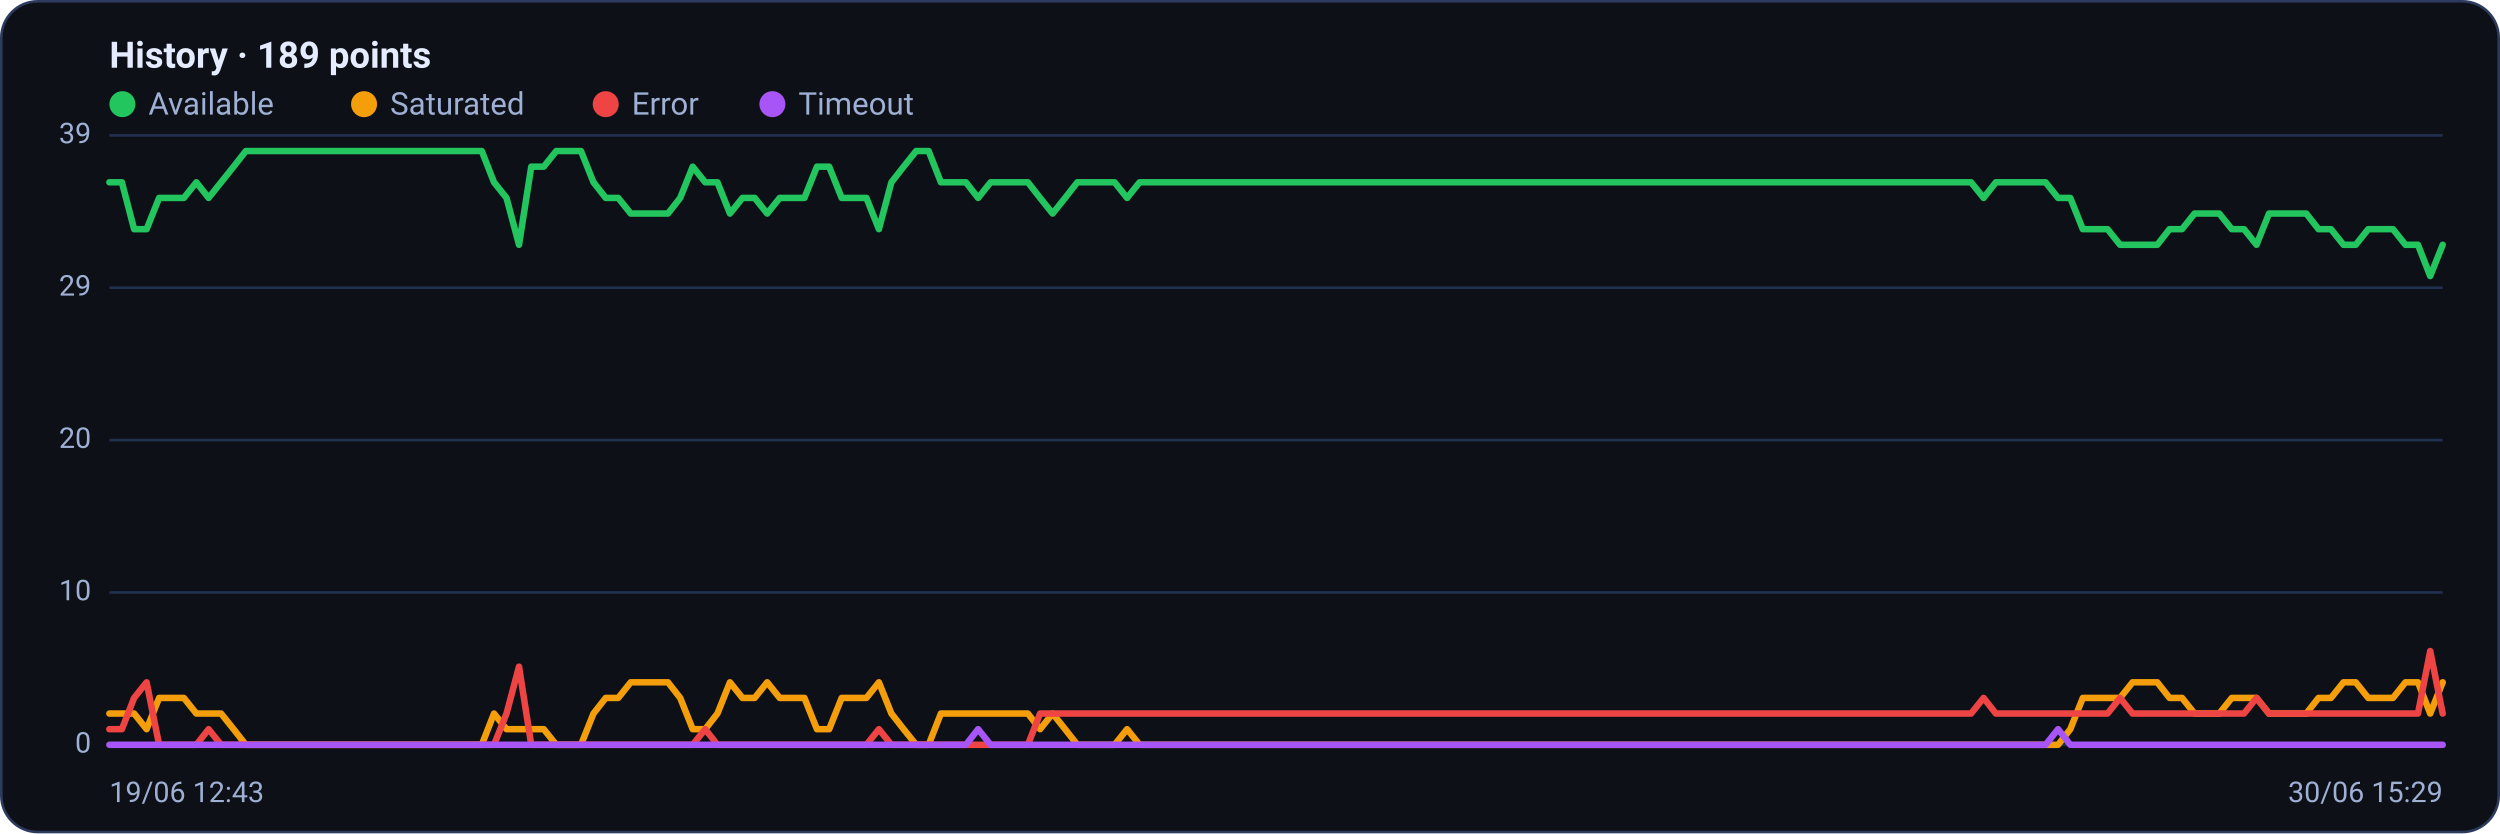
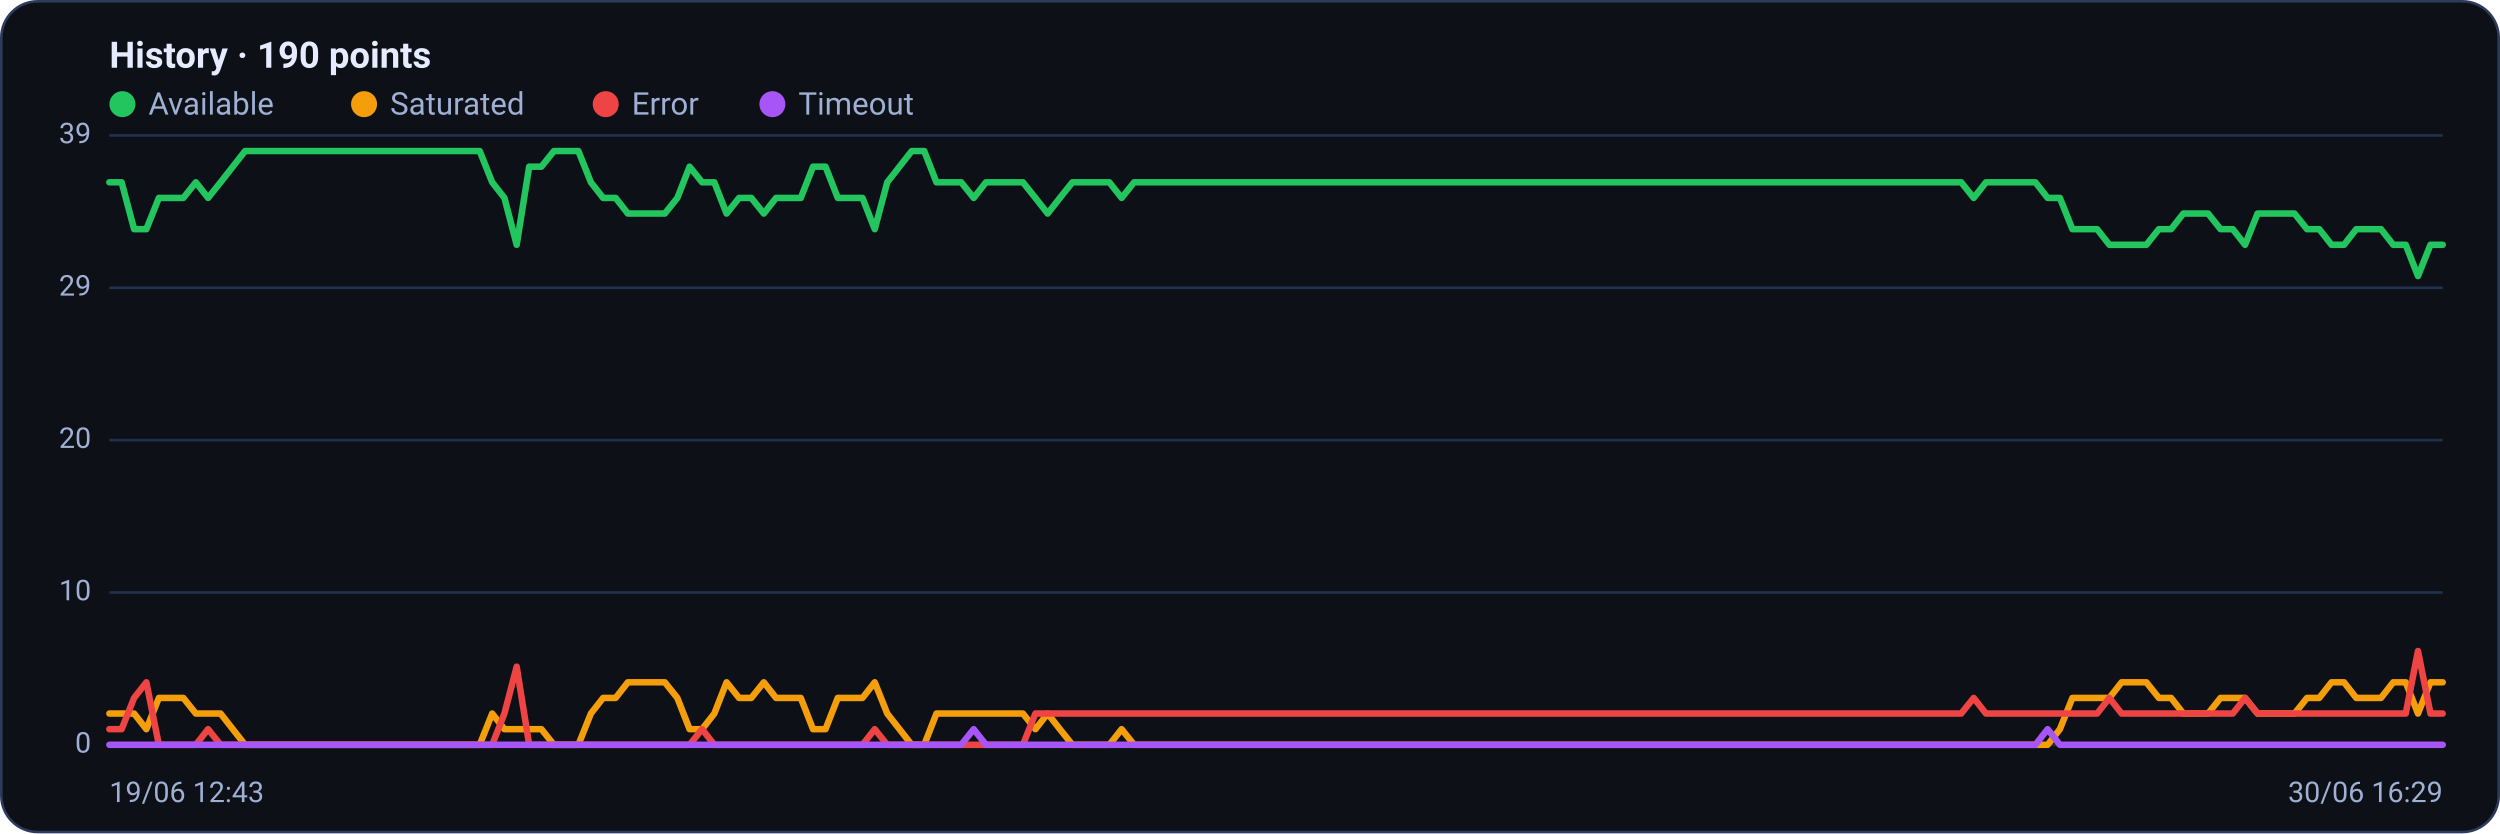
<svg xmlns="http://www.w3.org/2000/svg" viewBox="0 0 960 320" width="960" height="320" font-family="Segoe UI, system-ui, -apple-system, Roboto, Helvetica, Arial, sans-serif" role="img" aria-label="Availability history per region">
  <rect x="0.5" y="0.5" width="959" height="319" rx="14" fill="#0d1117" stroke="#2c3a5e" />
-   <text x="42" y="26" font-size="14" font-weight="600" fill="#e6ecff">History · 189 points</text>
+   <text x="42" y="26" font-size="14" font-weight="600" fill="#e6ecff">History · 190 points</text>
  <circle cx="47" cy="40" r="5" fill="#22c55e" />
  <text x="57" y="44" font-size="12" fill="#9fb0d4">Available</text>
  <circle cx="139.8" cy="40" r="5" fill="#f59e0b" />
  <text x="149.8" y="44" font-size="12" fill="#9fb0d4">Saturated</text>
  <circle cx="232.6" cy="40" r="5" fill="#ef4444" />
  <text x="242.6" y="44" font-size="12" fill="#9fb0d4">Error</text>
  <circle cx="296.6" cy="40" r="5" fill="#a855f7" />
  <text x="306.6" y="44" font-size="12" fill="#9fb0d4">Timeout</text>
  <line x1="42" y1="286.0" x2="938" y2="286.0" stroke="#21304f" stroke-width="1" />
  <text x="35" y="289.0" text-anchor="end" font-size="11" fill="#9fb0d4">0</text>
  <line x1="42" y1="227.5" x2="938" y2="227.5" stroke="#21304f" stroke-width="1" />
  <text x="35" y="230.5" text-anchor="end" font-size="11" fill="#9fb0d4">10</text>
  <line x1="42" y1="169.0" x2="938" y2="169.0" stroke="#21304f" stroke-width="1" />
  <text x="35" y="172.0" text-anchor="end" font-size="11" fill="#9fb0d4">20</text>
  <line x1="42" y1="110.5" x2="938" y2="110.5" stroke="#21304f" stroke-width="1" />
  <text x="35" y="113.5" text-anchor="end" font-size="11" fill="#9fb0d4">29</text>
  <line x1="42" y1="52.0" x2="938" y2="52.0" stroke="#21304f" stroke-width="1" />
  <text x="35" y="55.0" text-anchor="end" font-size="11" fill="#9fb0d4">39</text>
-   <polyline fill="none" stroke="#22c55e" stroke-width="2.5" stroke-linejoin="round" stroke-linecap="round" points="42.0,70.0 46.8,70.0 51.5,88.0 56.3,88.0 61.1,76.0 65.8,76.0 70.6,76.0 75.4,70.0 80.1,76.0 84.9,70.0 89.7,64.0 94.4,58.0 99.2,58.0 104.0,58.0 108.7,58.0 113.5,58.0 118.3,58.0 123.0,58.0 127.8,58.0 132.6,58.0 137.3,58.0 142.1,58.0 146.9,58.0 151.6,58.0 156.4,58.0 161.1,58.0 165.9,58.0 170.7,58.0 175.4,58.0 180.2,58.0 185.0,58.0 189.7,70.0 194.5,76.0 199.3,94.0 204.0,64.0 208.8,64.0 213.6,58.0 218.3,58.0 223.1,58.0 227.9,70.0 232.6,76.0 237.4,76.0 242.2,82.0 246.9,82.0 251.7,82.0 256.5,82.0 261.2,76.0 266.0,64.0 270.8,70.0 275.5,70.0 280.3,82.0 285.1,76.0 289.8,76.0 294.6,82.0 299.4,76.0 304.1,76.0 308.9,76.0 313.7,64.0 318.4,64.0 323.2,76.0 328.0,76.0 332.7,76.0 337.5,88.0 342.3,70.0 347.0,64.0 351.8,58.0 356.6,58.0 361.3,70.0 366.1,70.0 370.9,70.0 375.6,76.0 380.4,70.0 385.1,70.0 389.9,70.0 394.7,70.0 399.4,76.0 404.2,82.0 409.0,76.0 413.7,70.0 418.5,70.0 423.3,70.0 428.0,70.0 432.8,76.0 437.6,70.0 442.3,70.0 447.1,70.0 451.9,70.0 456.6,70.0 461.4,70.0 466.2,70.0 470.9,70.0 475.7,70.0 480.5,70.0 485.2,70.0 490.0,70.0 494.8,70.0 499.5,70.0 504.3,70.0 509.1,70.0 513.8,70.0 518.6,70.0 523.4,70.0 528.1,70.0 532.9,70.0 537.7,70.0 542.4,70.0 547.2,70.0 552.0,70.0 556.7,70.0 561.5,70.0 566.3,70.0 571.0,70.0 575.8,70.0 580.6,70.0 585.3,70.0 590.1,70.0 594.9,70.0 599.6,70.0 604.4,70.0 609.1,70.0 613.9,70.0 618.7,70.0 623.4,70.0 628.2,70.0 633.0,70.0 637.7,70.0 642.5,70.0 647.3,70.0 652.0,70.0 656.8,70.0 661.6,70.0 666.3,70.0 671.1,70.0 675.9,70.0 680.6,70.0 685.4,70.0 690.2,70.0 694.9,70.0 699.7,70.0 704.5,70.0 709.2,70.0 714.0,70.0 718.8,70.0 723.5,70.0 728.3,70.0 733.1,70.0 737.8,70.0 742.6,70.0 747.4,70.0 752.1,70.0 756.9,70.0 761.7,76.0 766.4,70.0 771.2,70.0 776.0,70.0 780.7,70.0 785.5,70.0 790.3,76.0 795.0,76.0 799.8,88.0 804.6,88.0 809.3,88.0 814.1,94.0 818.9,94.0 823.6,94.0 828.4,94.0 833.1,88.0 837.9,88.0 842.7,82.0 847.4,82.0 852.2,82.0 857.0,88.0 861.7,88.0 866.5,94.0 871.3,82.0 876.0,82.0 880.8,82.0 885.6,82.0 890.3,88.0 895.1,88.0 899.9,94.0 904.6,94.0 909.4,88.0 914.2,88.0 918.9,88.0 923.7,94.0 928.5,94.0 933.2,106.0 938.0,94.0" />
-   <polyline fill="none" stroke="#f59e0b" stroke-width="2.5" stroke-linejoin="round" stroke-linecap="round" points="42.0,274.0 46.8,274.0 51.5,274.0 56.3,280.0 61.1,268.0 65.8,268.0 70.6,268.0 75.4,274.0 80.1,274.0 84.9,274.0 89.7,280.0 94.4,286.0 99.2,286.0 104.0,286.0 108.7,286.0 113.5,286.0 118.3,286.0 123.0,286.0 127.8,286.0 132.6,286.0 137.3,286.0 142.1,286.0 146.9,286.0 151.6,286.0 156.4,286.0 161.1,286.0 165.9,286.0 170.7,286.0 175.4,286.0 180.2,286.0 185.0,286.0 189.7,274.0 194.5,280.0 199.3,280.0 204.0,280.0 208.8,280.0 213.6,286.0 218.3,286.0 223.1,286.0 227.9,274.0 232.6,268.0 237.4,268.0 242.2,262.0 246.9,262.0 251.7,262.0 256.5,262.0 261.2,268.0 266.0,280.0 270.8,280.0 275.5,274.0 280.3,262.0 285.1,268.0 289.8,268.0 294.6,262.0 299.4,268.0 304.1,268.0 308.9,268.0 313.7,280.0 318.4,280.0 323.2,268.0 328.0,268.0 332.7,268.0 337.5,262.0 342.3,274.0 347.0,280.0 351.8,286.0 356.6,286.0 361.3,274.0 366.1,274.0 370.9,274.0 375.6,274.0 380.4,274.0 385.1,274.0 389.9,274.0 394.7,274.0 399.4,280.0 404.2,274.0 409.0,280.0 413.7,286.0 418.5,286.0 423.3,286.0 428.0,286.0 432.8,280.0 437.6,286.0 442.3,286.0 447.1,286.0 451.9,286.0 456.6,286.0 461.4,286.0 466.2,286.0 470.9,286.0 475.7,286.0 480.5,286.0 485.2,286.0 490.0,286.0 494.8,286.0 499.5,286.0 504.3,286.0 509.1,286.0 513.8,286.0 518.6,286.0 523.4,286.0 528.1,286.0 532.9,286.0 537.7,286.0 542.4,286.0 547.2,286.0 552.0,286.0 556.7,286.0 561.5,286.0 566.3,286.0 571.0,286.0 575.8,286.0 580.6,286.0 585.3,286.0 590.1,286.0 594.9,286.0 599.6,286.0 604.4,286.0 609.1,286.0 613.9,286.0 618.7,286.0 623.4,286.0 628.2,286.0 633.0,286.0 637.7,286.0 642.5,286.0 647.3,286.0 652.0,286.0 656.8,286.0 661.6,286.0 666.3,286.0 671.1,286.0 675.9,286.0 680.6,286.0 685.4,286.0 690.2,286.0 694.9,286.0 699.7,286.0 704.5,286.0 709.2,286.0 714.0,286.0 718.8,286.0 723.5,286.0 728.3,286.0 733.1,286.0 737.8,286.0 742.6,286.0 747.4,286.0 752.1,286.0 756.9,286.0 761.7,286.0 766.4,286.0 771.2,286.0 776.0,286.0 780.7,286.0 785.5,286.0 790.3,286.0 795.0,280.0 799.8,268.0 804.6,268.0 809.3,268.0 814.1,268.0 818.9,262.0 823.6,262.0 828.4,262.0 833.1,268.0 837.9,268.0 842.7,274.0 847.4,274.0 852.2,274.0 857.0,268.0 861.7,268.0 866.5,268.0 871.3,274.0 876.0,274.0 880.8,274.0 885.6,274.0 890.3,268.0 895.1,268.0 899.9,262.0 904.6,262.0 909.4,268.0 914.2,268.0 918.9,268.0 923.7,262.0 928.5,262.0 933.2,274.0 938.0,262.0" />
-   <polyline fill="none" stroke="#ef4444" stroke-width="2.5" stroke-linejoin="round" stroke-linecap="round" points="42.0,280.0 46.8,280.0 51.5,268.0 56.3,262.0 61.1,286.0 65.8,286.0 70.6,286.0 75.4,286.0 80.1,280.0 84.9,286.0 89.7,286.0 94.4,286.0 99.2,286.0 104.0,286.0 108.7,286.0 113.5,286.0 118.3,286.0 123.0,286.0 127.8,286.0 132.6,286.0 137.3,286.0 142.1,286.0 146.9,286.0 151.6,286.0 156.4,286.0 161.1,286.0 165.9,286.0 170.7,286.0 175.4,286.0 180.2,286.0 185.0,286.0 189.7,286.0 194.5,274.0 199.3,256.0 204.0,286.0 208.8,286.0 213.6,286.0 218.3,286.0 223.1,286.0 227.9,286.0 232.6,286.0 237.4,286.0 242.2,286.0 246.9,286.0 251.7,286.0 256.5,286.0 261.2,286.0 266.0,286.0 270.8,280.0 275.5,286.0 280.3,286.0 285.1,286.0 289.8,286.0 294.6,286.0 299.4,286.0 304.1,286.0 308.9,286.0 313.7,286.0 318.4,286.0 323.2,286.0 328.0,286.0 332.7,286.0 337.5,280.0 342.3,286.0 347.0,286.0 351.8,286.0 356.6,286.0 361.3,286.0 366.1,286.0 370.9,286.0 375.6,286.0 380.4,286.0 385.1,286.0 389.9,286.0 394.7,286.0 399.4,274.0 404.2,274.0 409.0,274.0 413.7,274.0 418.5,274.0 423.3,274.0 428.0,274.0 432.8,274.0 437.6,274.0 442.3,274.0 447.1,274.0 451.9,274.0 456.6,274.0 461.4,274.0 466.2,274.0 470.9,274.0 475.7,274.0 480.5,274.0 485.2,274.0 490.0,274.0 494.8,274.0 499.5,274.0 504.3,274.0 509.1,274.0 513.8,274.0 518.6,274.0 523.4,274.0 528.1,274.0 532.9,274.0 537.7,274.0 542.4,274.0 547.2,274.0 552.0,274.0 556.7,274.0 561.5,274.0 566.3,274.0 571.0,274.0 575.8,274.0 580.6,274.0 585.3,274.0 590.1,274.0 594.9,274.0 599.6,274.0 604.4,274.0 609.1,274.0 613.9,274.0 618.7,274.0 623.4,274.0 628.2,274.0 633.0,274.0 637.7,274.0 642.5,274.0 647.3,274.0 652.0,274.0 656.8,274.0 661.6,274.0 666.3,274.0 671.1,274.0 675.9,274.0 680.6,274.0 685.4,274.0 690.2,274.0 694.9,274.0 699.7,274.0 704.5,274.0 709.2,274.0 714.0,274.0 718.8,274.0 723.5,274.0 728.3,274.0 733.1,274.0 737.8,274.0 742.6,274.0 747.4,274.0 752.1,274.0 756.9,274.0 761.7,268.0 766.4,274.0 771.2,274.0 776.0,274.0 780.7,274.0 785.5,274.0 790.3,274.0 795.0,274.0 799.8,274.0 804.6,274.0 809.3,274.0 814.1,268.0 818.9,274.0 823.6,274.0 828.4,274.0 833.1,274.0 837.9,274.0 842.7,274.0 847.4,274.0 852.2,274.0 857.0,274.0 861.7,274.0 866.5,268.0 871.3,274.0 876.0,274.0 880.8,274.0 885.6,274.0 890.3,274.0 895.1,274.0 899.9,274.0 904.6,274.0 909.4,274.0 914.2,274.0 918.9,274.0 923.7,274.0 928.5,274.0 933.2,250.0 938.0,274.0" />
-   <polyline fill="none" stroke="#a855f7" stroke-width="2.5" stroke-linejoin="round" stroke-linecap="round" points="42.0,286.0 46.8,286.0 51.5,286.0 56.3,286.0 61.1,286.0 65.8,286.0 70.6,286.0 75.4,286.0 80.1,286.0 84.9,286.0 89.7,286.0 94.4,286.0 99.2,286.0 104.0,286.0 108.7,286.0 113.5,286.0 118.3,286.0 123.0,286.0 127.8,286.0 132.6,286.0 137.3,286.0 142.1,286.0 146.9,286.0 151.6,286.0 156.4,286.0 161.1,286.0 165.9,286.0 170.7,286.0 175.4,286.0 180.2,286.0 185.0,286.0 189.7,286.0 194.5,286.0 199.3,286.0 204.0,286.0 208.8,286.0 213.6,286.0 218.3,286.0 223.1,286.0 227.9,286.0 232.6,286.0 237.4,286.0 242.2,286.0 246.9,286.0 251.7,286.0 256.5,286.0 261.2,286.0 266.0,286.0 270.8,286.0 275.5,286.0 280.3,286.0 285.1,286.0 289.8,286.0 294.6,286.0 299.4,286.0 304.1,286.0 308.9,286.0 313.7,286.0 318.4,286.0 323.2,286.0 328.0,286.0 332.7,286.0 337.5,286.0 342.3,286.0 347.0,286.0 351.8,286.0 356.6,286.0 361.3,286.0 366.1,286.0 370.9,286.0 375.6,280.0 380.4,286.0 385.1,286.0 389.9,286.0 394.7,286.0 399.4,286.0 404.2,286.0 409.0,286.0 413.7,286.0 418.5,286.0 423.3,286.0 428.0,286.0 432.8,286.0 437.6,286.0 442.3,286.0 447.1,286.0 451.9,286.0 456.6,286.0 461.4,286.0 466.2,286.0 470.9,286.0 475.7,286.0 480.5,286.0 485.2,286.0 490.0,286.0 494.8,286.0 499.5,286.0 504.3,286.0 509.1,286.0 513.8,286.0 518.6,286.0 523.4,286.0 528.1,286.0 532.9,286.0 537.7,286.0 542.4,286.0 547.2,286.0 552.0,286.0 556.7,286.0 561.5,286.0 566.3,286.0 571.0,286.0 575.8,286.0 580.6,286.0 585.3,286.0 590.1,286.0 594.9,286.0 599.6,286.0 604.4,286.0 609.1,286.0 613.9,286.0 618.7,286.0 623.4,286.0 628.2,286.0 633.0,286.0 637.7,286.0 642.5,286.0 647.3,286.0 652.0,286.0 656.8,286.0 661.6,286.0 666.3,286.0 671.1,286.0 675.9,286.0 680.6,286.0 685.4,286.0 690.2,286.0 694.9,286.0 699.7,286.0 704.5,286.0 709.2,286.0 714.0,286.0 718.8,286.0 723.5,286.0 728.3,286.0 733.1,286.0 737.8,286.0 742.6,286.0 747.4,286.0 752.1,286.0 756.9,286.0 761.7,286.0 766.4,286.0 771.2,286.0 776.0,286.0 780.7,286.0 785.5,286.0 790.3,280.0 795.0,286.0 799.8,286.0 804.6,286.0 809.3,286.0 814.1,286.0 818.9,286.0 823.6,286.0 828.4,286.0 833.1,286.0 837.9,286.0 842.7,286.0 847.4,286.0 852.2,286.0 857.0,286.0 861.7,286.0 866.5,286.0 871.3,286.0 876.0,286.0 880.8,286.0 885.6,286.0 890.3,286.0 895.1,286.0 899.9,286.0 904.6,286.0 909.4,286.0 914.2,286.0 918.9,286.0 923.7,286.0 928.5,286.0 933.2,286.0 938.0,286.0" />
+   <polyline fill="none" stroke="#22c55e" stroke-width="2.5" stroke-linejoin="round" stroke-linecap="round" points="42.0,70.0 46.7,70.0 51.5,88.0 56.2,88.0 61.0,76.0 65.7,76.0 70.4,76.0 75.2,70.0 79.9,76.0 84.7,70.0 89.4,64.0 94.1,58.0 98.9,58.0 103.6,58.0 108.4,58.0 113.1,58.0 117.9,58.0 122.6,58.0 127.3,58.0 132.1,58.0 136.8,58.0 141.6,58.0 146.3,58.0 151.0,58.0 155.8,58.0 160.5,58.0 165.3,58.0 170.0,58.0 174.7,58.0 179.5,58.0 184.2,58.0 189.0,70.0 193.7,76.0 198.4,94.0 203.2,64.0 207.9,64.0 212.7,58.0 217.4,58.0 222.1,58.0 226.9,70.0 231.6,76.0 236.4,76.0 241.1,82.0 245.9,82.0 250.6,82.0 255.3,82.0 260.1,76.0 264.8,64.0 269.6,70.0 274.3,70.0 279.0,82.0 283.8,76.0 288.5,76.0 293.3,82.0 298.0,76.0 302.7,76.0 307.5,76.0 312.2,64.0 317.0,64.0 321.7,76.0 326.4,76.0 331.2,76.0 335.9,88.0 340.7,70.0 345.4,64.0 350.1,58.0 354.9,58.0 359.6,70.0 364.4,70.0 369.1,70.0 373.9,76.0 378.6,70.0 383.3,70.0 388.1,70.0 392.8,70.0 397.6,76.0 402.3,82.0 407.0,76.0 411.8,70.0 416.5,70.0 421.3,70.0 426.0,70.0 430.7,76.0 435.5,70.0 440.2,70.0 445.0,70.0 449.7,70.0 454.4,70.0 459.2,70.0 463.9,70.0 468.7,70.0 473.4,70.0 478.1,70.0 482.9,70.0 487.6,70.0 492.4,70.0 497.1,70.0 501.9,70.0 506.6,70.0 511.3,70.0 516.1,70.0 520.8,70.0 525.6,70.0 530.3,70.0 535.0,70.0 539.8,70.0 544.5,70.0 549.3,70.0 554.0,70.0 558.7,70.0 563.5,70.0 568.2,70.0 573.0,70.0 577.7,70.0 582.4,70.0 587.2,70.0 591.9,70.0 596.7,70.0 601.4,70.0 606.1,70.0 610.9,70.0 615.6,70.0 620.4,70.0 625.1,70.0 629.9,70.0 634.6,70.0 639.3,70.0 644.1,70.0 648.8,70.0 653.6,70.0 658.3,70.0 663.0,70.0 667.8,70.0 672.5,70.0 677.3,70.0 682.0,70.0 686.7,70.0 691.5,70.0 696.2,70.0 701.0,70.0 705.7,70.0 710.4,70.0 715.2,70.0 719.9,70.0 724.7,70.0 729.4,70.0 734.1,70.0 738.9,70.0 743.6,70.0 748.4,70.0 753.1,70.0 757.9,76.0 762.6,70.0 767.3,70.0 772.1,70.0 776.8,70.0 781.6,70.0 786.3,76.0 791.0,76.0 795.8,88.0 800.5,88.0 805.3,88.0 810.0,94.0 814.7,94.0 819.5,94.0 824.2,94.0 829.0,88.0 833.7,88.0 838.4,82.0 843.2,82.0 847.9,82.0 852.7,88.0 857.4,88.0 862.1,94.0 866.9,82.0 871.6,82.0 876.4,82.0 881.1,82.0 885.9,88.0 890.6,88.0 895.3,94.0 900.1,94.0 904.8,88.0 909.6,88.0 914.3,88.0 919.0,94.0 923.8,94.0 928.5,106.0 933.3,94.0 938.0,94.0" />
+   <polyline fill="none" stroke="#f59e0b" stroke-width="2.5" stroke-linejoin="round" stroke-linecap="round" points="42.0,274.0 46.7,274.0 51.5,274.0 56.2,280.0 61.0,268.0 65.7,268.0 70.4,268.0 75.2,274.0 79.9,274.0 84.7,274.0 89.4,280.0 94.1,286.0 98.9,286.0 103.6,286.0 108.4,286.0 113.1,286.0 117.9,286.0 122.6,286.0 127.3,286.0 132.1,286.0 136.8,286.0 141.6,286.0 146.3,286.0 151.0,286.0 155.8,286.0 160.5,286.0 165.3,286.0 170.0,286.0 174.7,286.0 179.5,286.0 184.2,286.0 189.0,274.0 193.7,280.0 198.4,280.0 203.2,280.0 207.9,280.0 212.7,286.0 217.4,286.0 222.1,286.0 226.9,274.0 231.6,268.0 236.4,268.0 241.1,262.0 245.9,262.0 250.6,262.0 255.3,262.0 260.1,268.0 264.8,280.0 269.6,280.0 274.3,274.0 279.0,262.0 283.8,268.0 288.5,268.0 293.3,262.0 298.0,268.0 302.7,268.0 307.5,268.0 312.2,280.0 317.0,280.0 321.7,268.0 326.4,268.0 331.2,268.0 335.9,262.0 340.7,274.0 345.4,280.0 350.1,286.0 354.9,286.0 359.6,274.0 364.4,274.0 369.1,274.0 373.9,274.0 378.6,274.0 383.3,274.0 388.1,274.0 392.8,274.0 397.6,280.0 402.3,274.0 407.0,280.0 411.8,286.0 416.5,286.0 421.3,286.0 426.0,286.0 430.7,280.0 435.5,286.0 440.2,286.0 445.0,286.0 449.7,286.0 454.4,286.0 459.2,286.0 463.9,286.0 468.7,286.0 473.4,286.0 478.1,286.0 482.9,286.0 487.6,286.0 492.4,286.0 497.1,286.0 501.9,286.0 506.6,286.0 511.3,286.0 516.1,286.0 520.8,286.0 525.6,286.0 530.3,286.0 535.0,286.0 539.8,286.0 544.5,286.0 549.3,286.0 554.0,286.0 558.7,286.0 563.5,286.0 568.2,286.0 573.0,286.0 577.7,286.0 582.4,286.0 587.2,286.0 591.9,286.0 596.7,286.0 601.4,286.0 606.1,286.0 610.9,286.0 615.6,286.0 620.4,286.0 625.1,286.0 629.9,286.0 634.6,286.0 639.3,286.0 644.1,286.0 648.8,286.0 653.6,286.0 658.3,286.0 663.0,286.0 667.8,286.0 672.5,286.0 677.3,286.0 682.0,286.0 686.7,286.0 691.5,286.0 696.2,286.0 701.0,286.0 705.7,286.0 710.4,286.0 715.2,286.0 719.9,286.0 724.7,286.0 729.4,286.0 734.1,286.0 738.9,286.0 743.6,286.0 748.4,286.0 753.1,286.0 757.9,286.0 762.6,286.0 767.3,286.0 772.1,286.0 776.8,286.0 781.6,286.0 786.3,286.0 791.0,280.0 795.8,268.0 800.5,268.0 805.3,268.0 810.0,268.0 814.7,262.0 819.5,262.0 824.2,262.0 829.0,268.0 833.7,268.0 838.4,274.0 843.2,274.0 847.9,274.0 852.7,268.0 857.4,268.0 862.1,268.0 866.9,274.0 871.6,274.0 876.4,274.0 881.1,274.0 885.9,268.0 890.6,268.0 895.3,262.0 900.1,262.0 904.8,268.0 909.6,268.0 914.3,268.0 919.0,262.0 923.8,262.0 928.5,274.0 933.3,262.0 938.0,262.0" />
+   <polyline fill="none" stroke="#ef4444" stroke-width="2.5" stroke-linejoin="round" stroke-linecap="round" points="42.0,280.0 46.7,280.0 51.5,268.0 56.2,262.0 61.0,286.0 65.7,286.0 70.4,286.0 75.2,286.0 79.9,280.0 84.7,286.0 89.4,286.0 94.1,286.0 98.9,286.0 103.6,286.0 108.4,286.0 113.1,286.0 117.9,286.0 122.6,286.0 127.3,286.0 132.1,286.0 136.8,286.0 141.6,286.0 146.3,286.0 151.0,286.0 155.8,286.0 160.5,286.0 165.3,286.0 170.0,286.0 174.7,286.0 179.5,286.0 184.2,286.0 189.0,286.0 193.7,274.0 198.4,256.0 203.2,286.0 207.9,286.0 212.7,286.0 217.4,286.0 222.1,286.0 226.9,286.0 231.6,286.0 236.4,286.0 241.1,286.0 245.9,286.0 250.6,286.0 255.3,286.0 260.1,286.0 264.8,286.0 269.6,280.0 274.3,286.0 279.0,286.0 283.8,286.0 288.5,286.0 293.3,286.0 298.0,286.0 302.7,286.0 307.5,286.0 312.2,286.0 317.0,286.0 321.7,286.0 326.4,286.0 331.2,286.0 335.9,280.0 340.7,286.0 345.4,286.0 350.1,286.0 354.9,286.0 359.6,286.0 364.4,286.0 369.1,286.0 373.9,286.0 378.6,286.0 383.3,286.0 388.1,286.0 392.8,286.0 397.6,274.0 402.3,274.0 407.0,274.0 411.8,274.0 416.5,274.0 421.3,274.0 426.0,274.0 430.7,274.0 435.5,274.0 440.2,274.0 445.0,274.0 449.7,274.0 454.4,274.0 459.2,274.0 463.9,274.0 468.7,274.0 473.4,274.0 478.1,274.0 482.9,274.0 487.6,274.0 492.4,274.0 497.1,274.0 501.9,274.0 506.6,274.0 511.3,274.0 516.1,274.0 520.8,274.0 525.6,274.0 530.3,274.0 535.0,274.0 539.8,274.0 544.5,274.0 549.3,274.0 554.0,274.0 558.7,274.0 563.5,274.0 568.2,274.0 573.0,274.0 577.7,274.0 582.4,274.0 587.2,274.0 591.9,274.0 596.7,274.0 601.4,274.0 606.1,274.0 610.9,274.0 615.6,274.0 620.4,274.0 625.1,274.0 629.9,274.0 634.6,274.0 639.3,274.0 644.1,274.0 648.8,274.0 653.6,274.0 658.3,274.0 663.0,274.0 667.8,274.0 672.5,274.0 677.3,274.0 682.0,274.0 686.7,274.0 691.5,274.0 696.2,274.0 701.0,274.0 705.7,274.0 710.4,274.0 715.2,274.0 719.9,274.0 724.7,274.0 729.4,274.0 734.1,274.0 738.9,274.0 743.6,274.0 748.4,274.0 753.1,274.0 757.9,268.0 762.6,274.0 767.3,274.0 772.1,274.0 776.8,274.0 781.6,274.0 786.3,274.0 791.0,274.0 795.8,274.0 800.5,274.0 805.3,274.0 810.0,268.0 814.7,274.0 819.5,274.0 824.2,274.0 829.0,274.0 833.7,274.0 838.4,274.0 843.2,274.0 847.9,274.0 852.7,274.0 857.4,274.0 862.1,268.0 866.9,274.0 871.6,274.0 876.4,274.0 881.1,274.0 885.9,274.0 890.6,274.0 895.3,274.0 900.1,274.0 904.8,274.0 909.6,274.0 914.3,274.0 919.0,274.0 923.8,274.0 928.5,250.0 933.3,274.0 938.0,274.0" />
+   <polyline fill="none" stroke="#a855f7" stroke-width="2.5" stroke-linejoin="round" stroke-linecap="round" points="42.0,286.0 46.7,286.0 51.5,286.0 56.2,286.0 61.0,286.0 65.7,286.0 70.4,286.0 75.2,286.0 79.9,286.0 84.7,286.0 89.4,286.0 94.1,286.0 98.9,286.0 103.6,286.0 108.4,286.0 113.1,286.0 117.9,286.0 122.6,286.0 127.3,286.0 132.1,286.0 136.8,286.0 141.6,286.0 146.3,286.0 151.0,286.0 155.8,286.0 160.5,286.0 165.3,286.0 170.0,286.0 174.7,286.0 179.5,286.0 184.2,286.0 189.0,286.0 193.7,286.0 198.4,286.0 203.2,286.0 207.9,286.0 212.7,286.0 217.4,286.0 222.1,286.0 226.9,286.0 231.6,286.0 236.4,286.0 241.1,286.0 245.9,286.0 250.6,286.0 255.3,286.0 260.1,286.0 264.8,286.0 269.6,286.0 274.3,286.0 279.0,286.0 283.8,286.0 288.5,286.0 293.3,286.0 298.0,286.0 302.7,286.0 307.5,286.0 312.2,286.0 317.0,286.0 321.7,286.0 326.4,286.0 331.2,286.0 335.9,286.0 340.7,286.0 345.4,286.0 350.1,286.0 354.9,286.0 359.6,286.0 364.4,286.0 369.1,286.0 373.9,280.0 378.6,286.0 383.3,286.0 388.1,286.0 392.8,286.0 397.6,286.0 402.3,286.0 407.0,286.0 411.8,286.0 416.5,286.0 421.3,286.0 426.0,286.0 430.7,286.0 435.5,286.0 440.2,286.0 445.0,286.0 449.7,286.0 454.4,286.0 459.2,286.0 463.9,286.0 468.7,286.0 473.4,286.0 478.1,286.0 482.9,286.0 487.6,286.0 492.4,286.0 497.1,286.0 501.9,286.0 506.6,286.0 511.3,286.0 516.1,286.0 520.8,286.0 525.6,286.0 530.3,286.0 535.0,286.0 539.8,286.0 544.5,286.0 549.3,286.0 554.0,286.0 558.7,286.0 563.5,286.0 568.2,286.0 573.0,286.0 577.7,286.0 582.4,286.0 587.2,286.0 591.9,286.0 596.7,286.0 601.4,286.0 606.1,286.0 610.9,286.0 615.6,286.0 620.4,286.0 625.1,286.0 629.9,286.0 634.6,286.0 639.3,286.0 644.1,286.0 648.8,286.0 653.6,286.0 658.3,286.0 663.0,286.0 667.8,286.0 672.5,286.0 677.3,286.0 682.0,286.0 686.7,286.0 691.5,286.0 696.2,286.0 701.0,286.0 705.7,286.0 710.4,286.0 715.2,286.0 719.9,286.0 724.7,286.0 729.4,286.0 734.1,286.0 738.9,286.0 743.6,286.0 748.4,286.0 753.1,286.0 757.9,286.0 762.6,286.0 767.3,286.0 772.1,286.0 776.8,286.0 781.6,286.0 786.3,280.0 791.0,286.0 795.8,286.0 800.5,286.0 805.3,286.0 810.0,286.0 814.7,286.0 819.5,286.0 824.2,286.0 829.0,286.0 833.7,286.0 838.4,286.0 843.2,286.0 847.9,286.0 852.7,286.0 857.4,286.0 862.1,286.0 866.9,286.0 871.6,286.0 876.4,286.0 881.1,286.0 885.9,286.0 890.6,286.0 895.3,286.0 900.1,286.0 904.8,286.0 909.6,286.0 914.3,286.0 919.0,286.0 923.8,286.0 928.5,286.0 933.3,286.0 938.0,286.0" />
  <text x="42" y="308" font-size="11" fill="#9fb0d4">19/06 12:43</text>
-   <text x="938" y="308" text-anchor="end" font-size="11" fill="#9fb0d4">30/06 15:29</text>
+   <text x="938" y="308" text-anchor="end" font-size="11" fill="#9fb0d4">30/06 16:29</text>
</svg>
